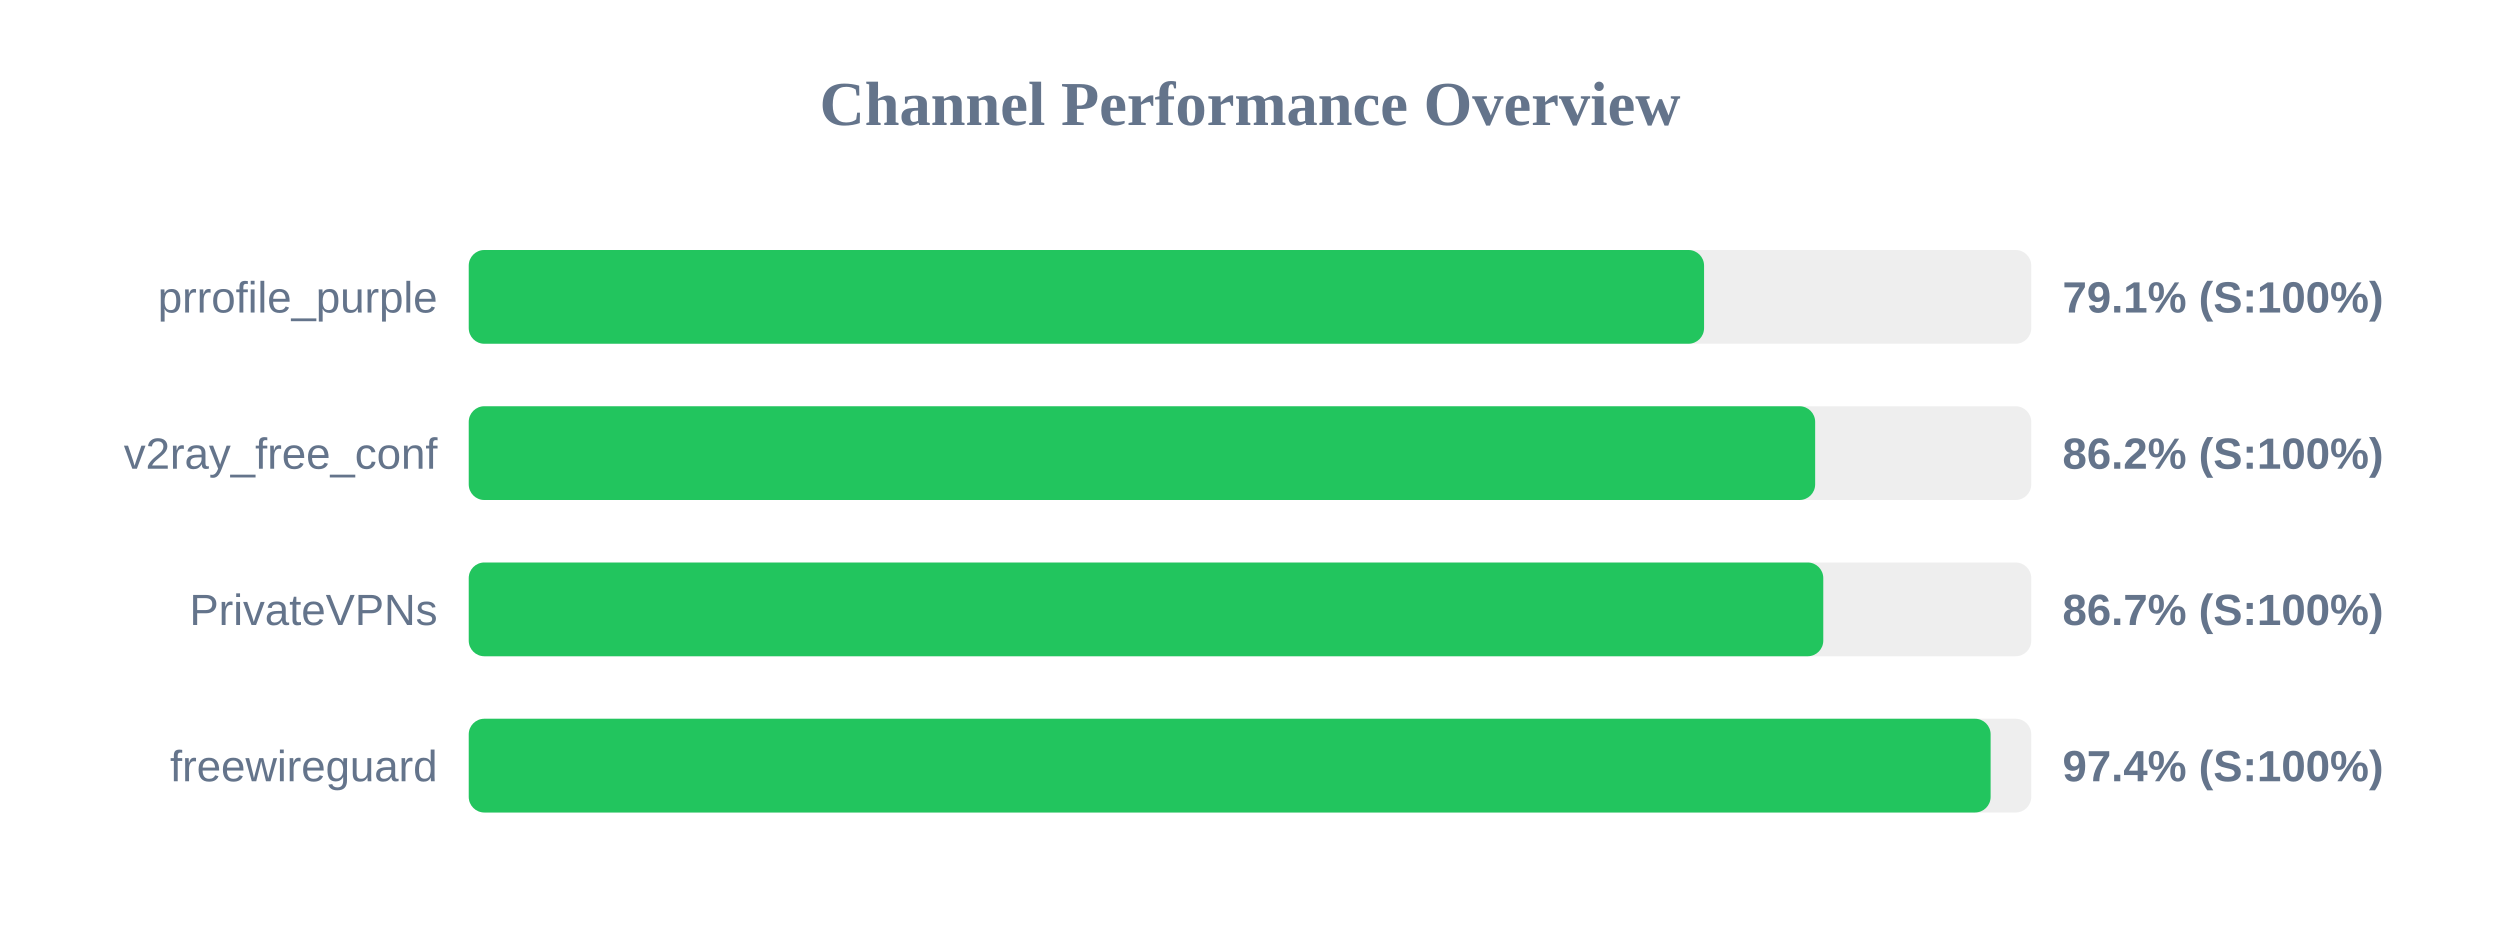
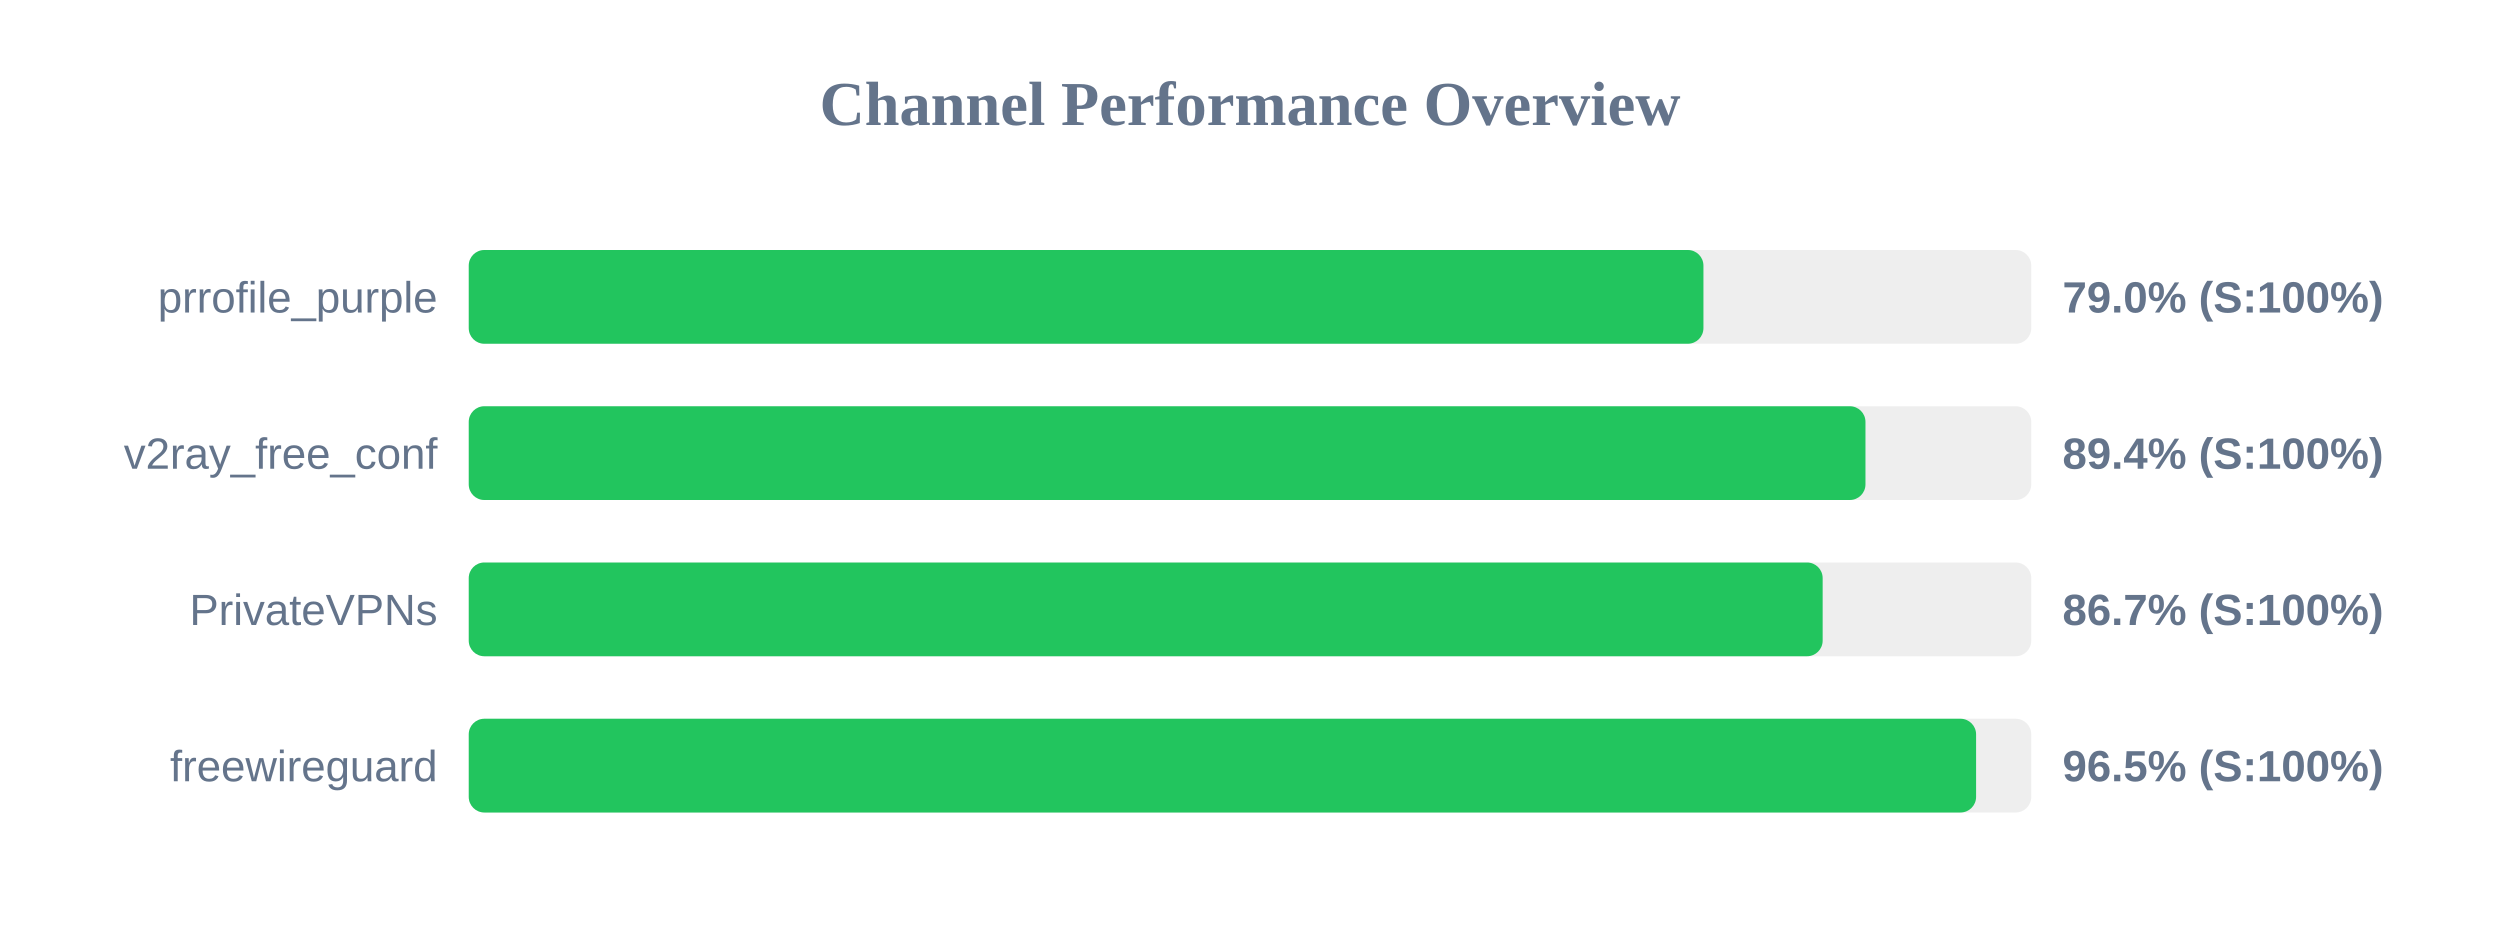
<svg xmlns="http://www.w3.org/2000/svg" width="800" height="300" version="1.1">
  <style>
        .row { font: 14px Arial; fill: #64748b; }
        .score { font: bold 14px Arial; fill: #64748b; }
    </style>
  <text x="400" y="40" text-anchor="middle" font-size="20px" font-weight="bold" fill="#64748b">Channel Performance Overview</text>
  <rect x="150" y="80" width="500" height="30" fill="#eee" rx="5" />
-   <rect x="150" y="80" width="395.3" height="30" fill="#22c55e" rx="5" />
+   <rect x="150" y="80" width="395.1" height="30" fill="#22c55e" rx="5" />
  <text x="140" y="100" text-anchor="end" class="row">prrofile_purple</text>
-   <text x="660" y="100" text-anchor="start" class="score">79.1% (S:100%)</text>
+   <text x="660" y="100" text-anchor="start" class="score">79.0% (S:100%)</text>
  <rect x="150" y="130" width="500" height="30" fill="#eee" rx="5" />
-   <rect x="150" y="130" width="430.85" height="30" fill="#22c55e" rx="5" />
+   <rect x="150" y="130" width="446.95" height="30" fill="#22c55e" rx="5" />
  <text x="140" y="150" text-anchor="end" class="row">v2ray_free_conf</text>
-   <text x="660" y="150" text-anchor="start" class="score">86.2% (S:100%)</text>
+   <text x="660" y="150" text-anchor="start" class="score">89.4% (S:100%)</text>
  <rect x="150" y="180" width="500" height="30" fill="#eee" rx="5" />
-   <rect x="150" y="180" width="433.45" height="30" fill="#22c55e" rx="5" />
+   <rect x="150" y="180" width="433.25" height="30" fill="#22c55e" rx="5" />
  <text x="140" y="200" text-anchor="end" class="row">PrivateVPNs</text>
  <text x="660" y="200" text-anchor="start" class="score">86.7% (S:100%)</text>
  <rect x="150" y="230" width="500" height="30" fill="#eee" rx="5" />
-   <rect x="150" y="230" width="487.0" height="30" fill="#22c55e" rx="5" />
+   <rect x="150" y="230" width="482.35" height="30" fill="#22c55e" rx="5" />
  <text x="140" y="250" text-anchor="end" class="row">freewireguard</text>
-   <text x="660" y="250" text-anchor="start" class="score">97.4% (S:100%)</text>
+   <text x="660" y="250" text-anchor="start" class="score">96.5% (S:100%)</text>
</svg>
